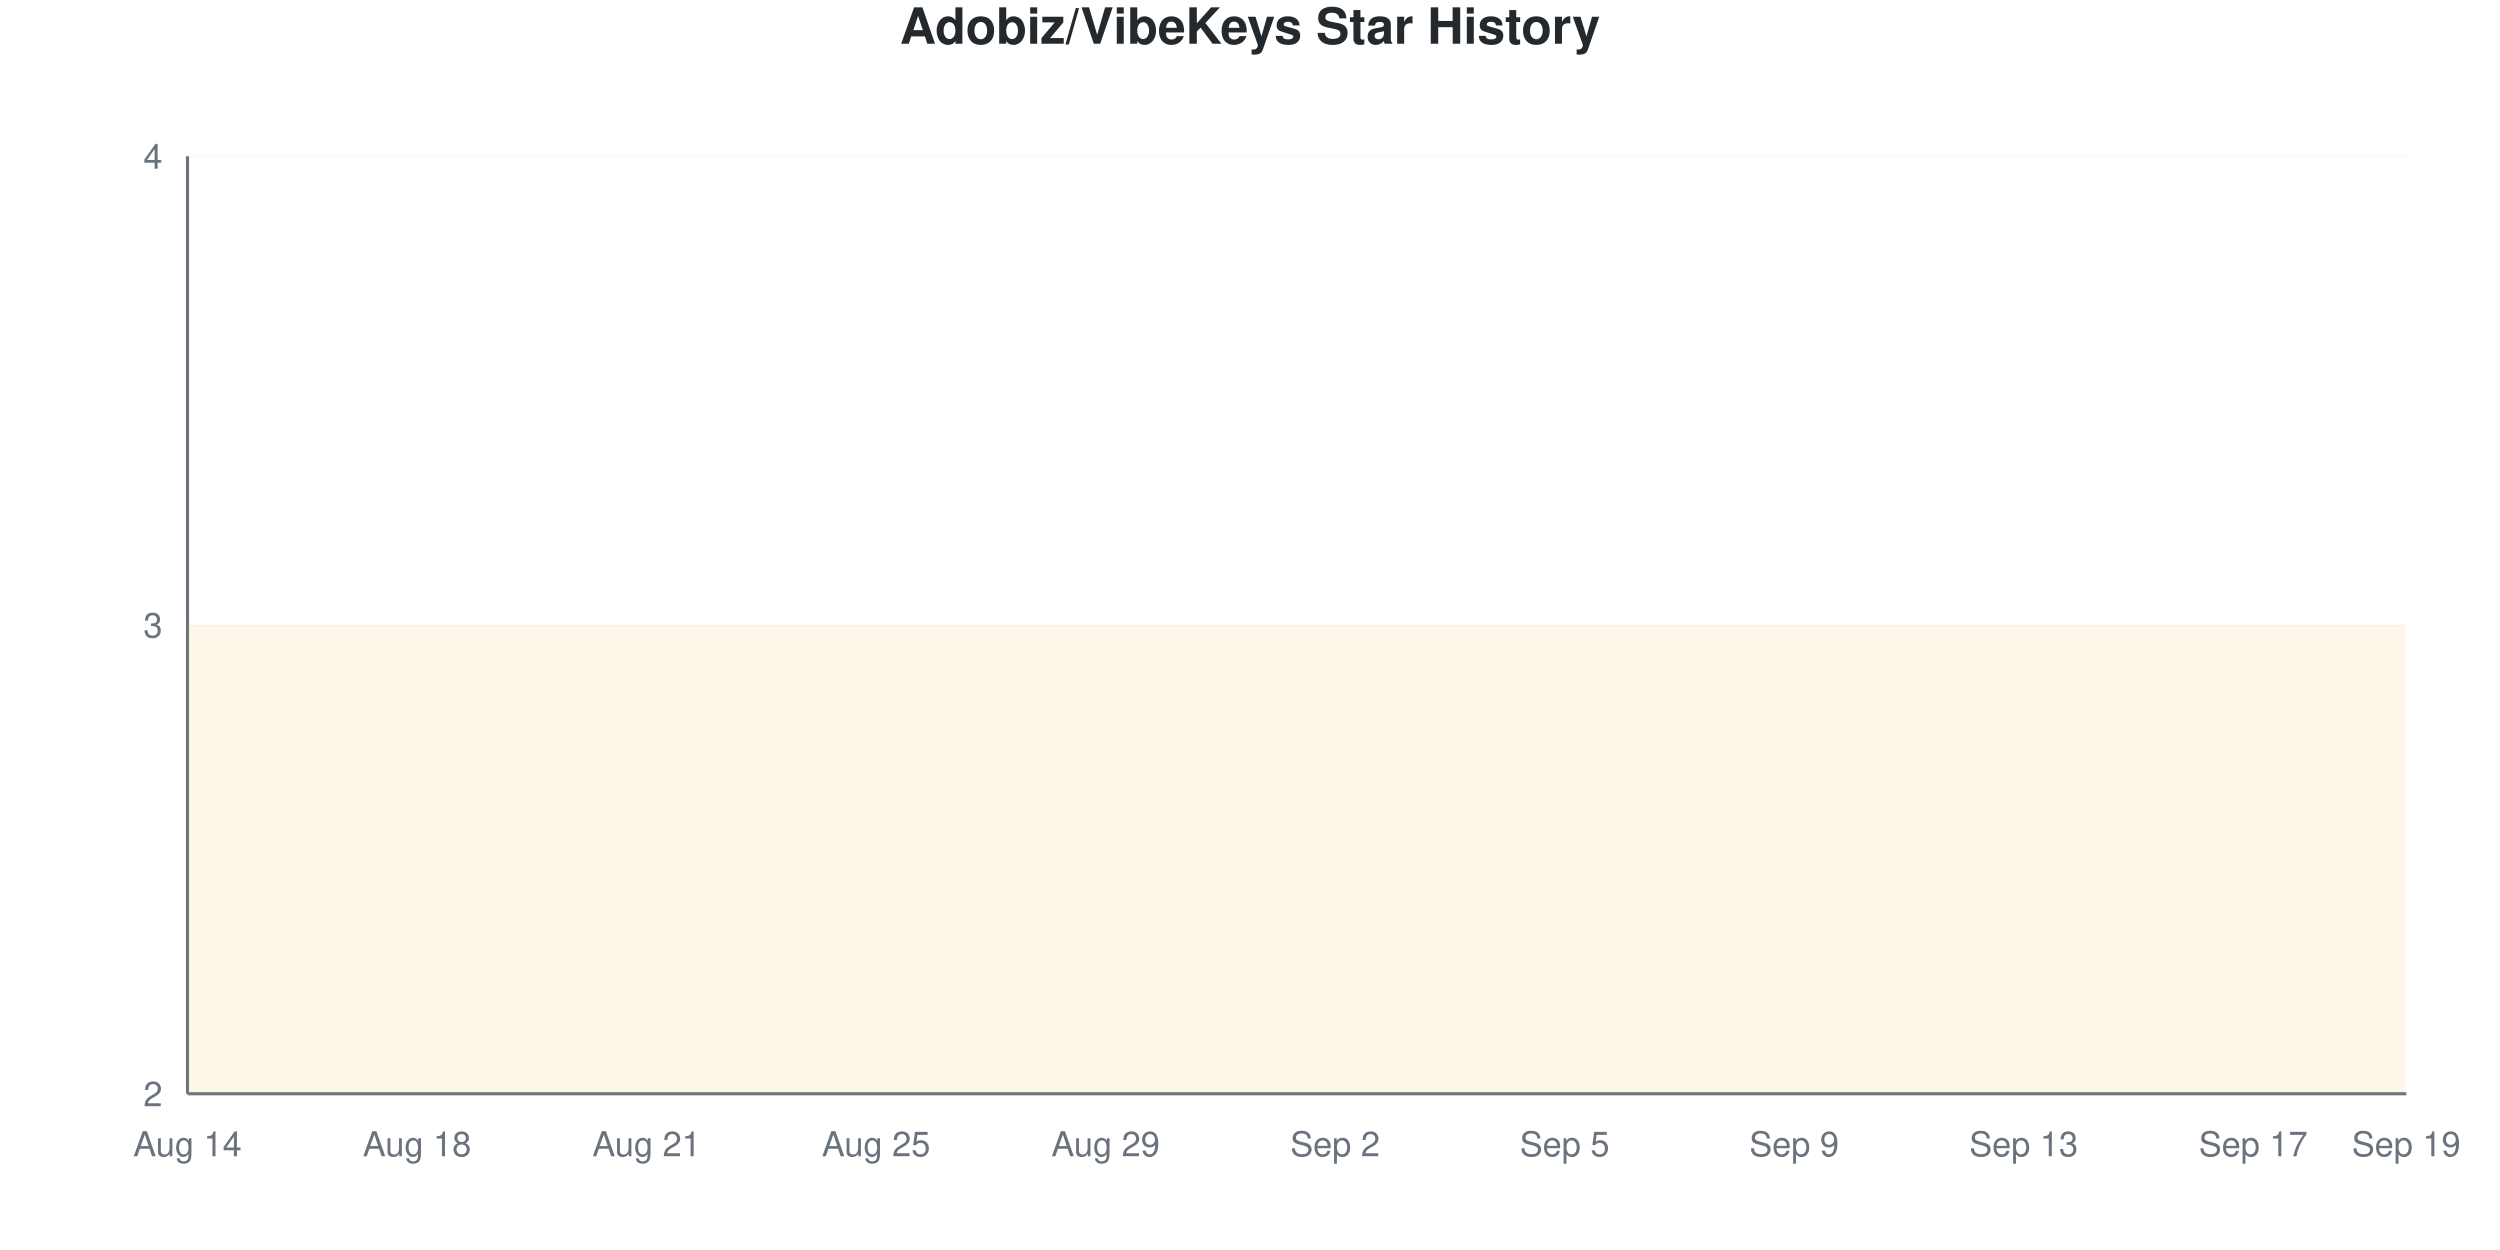
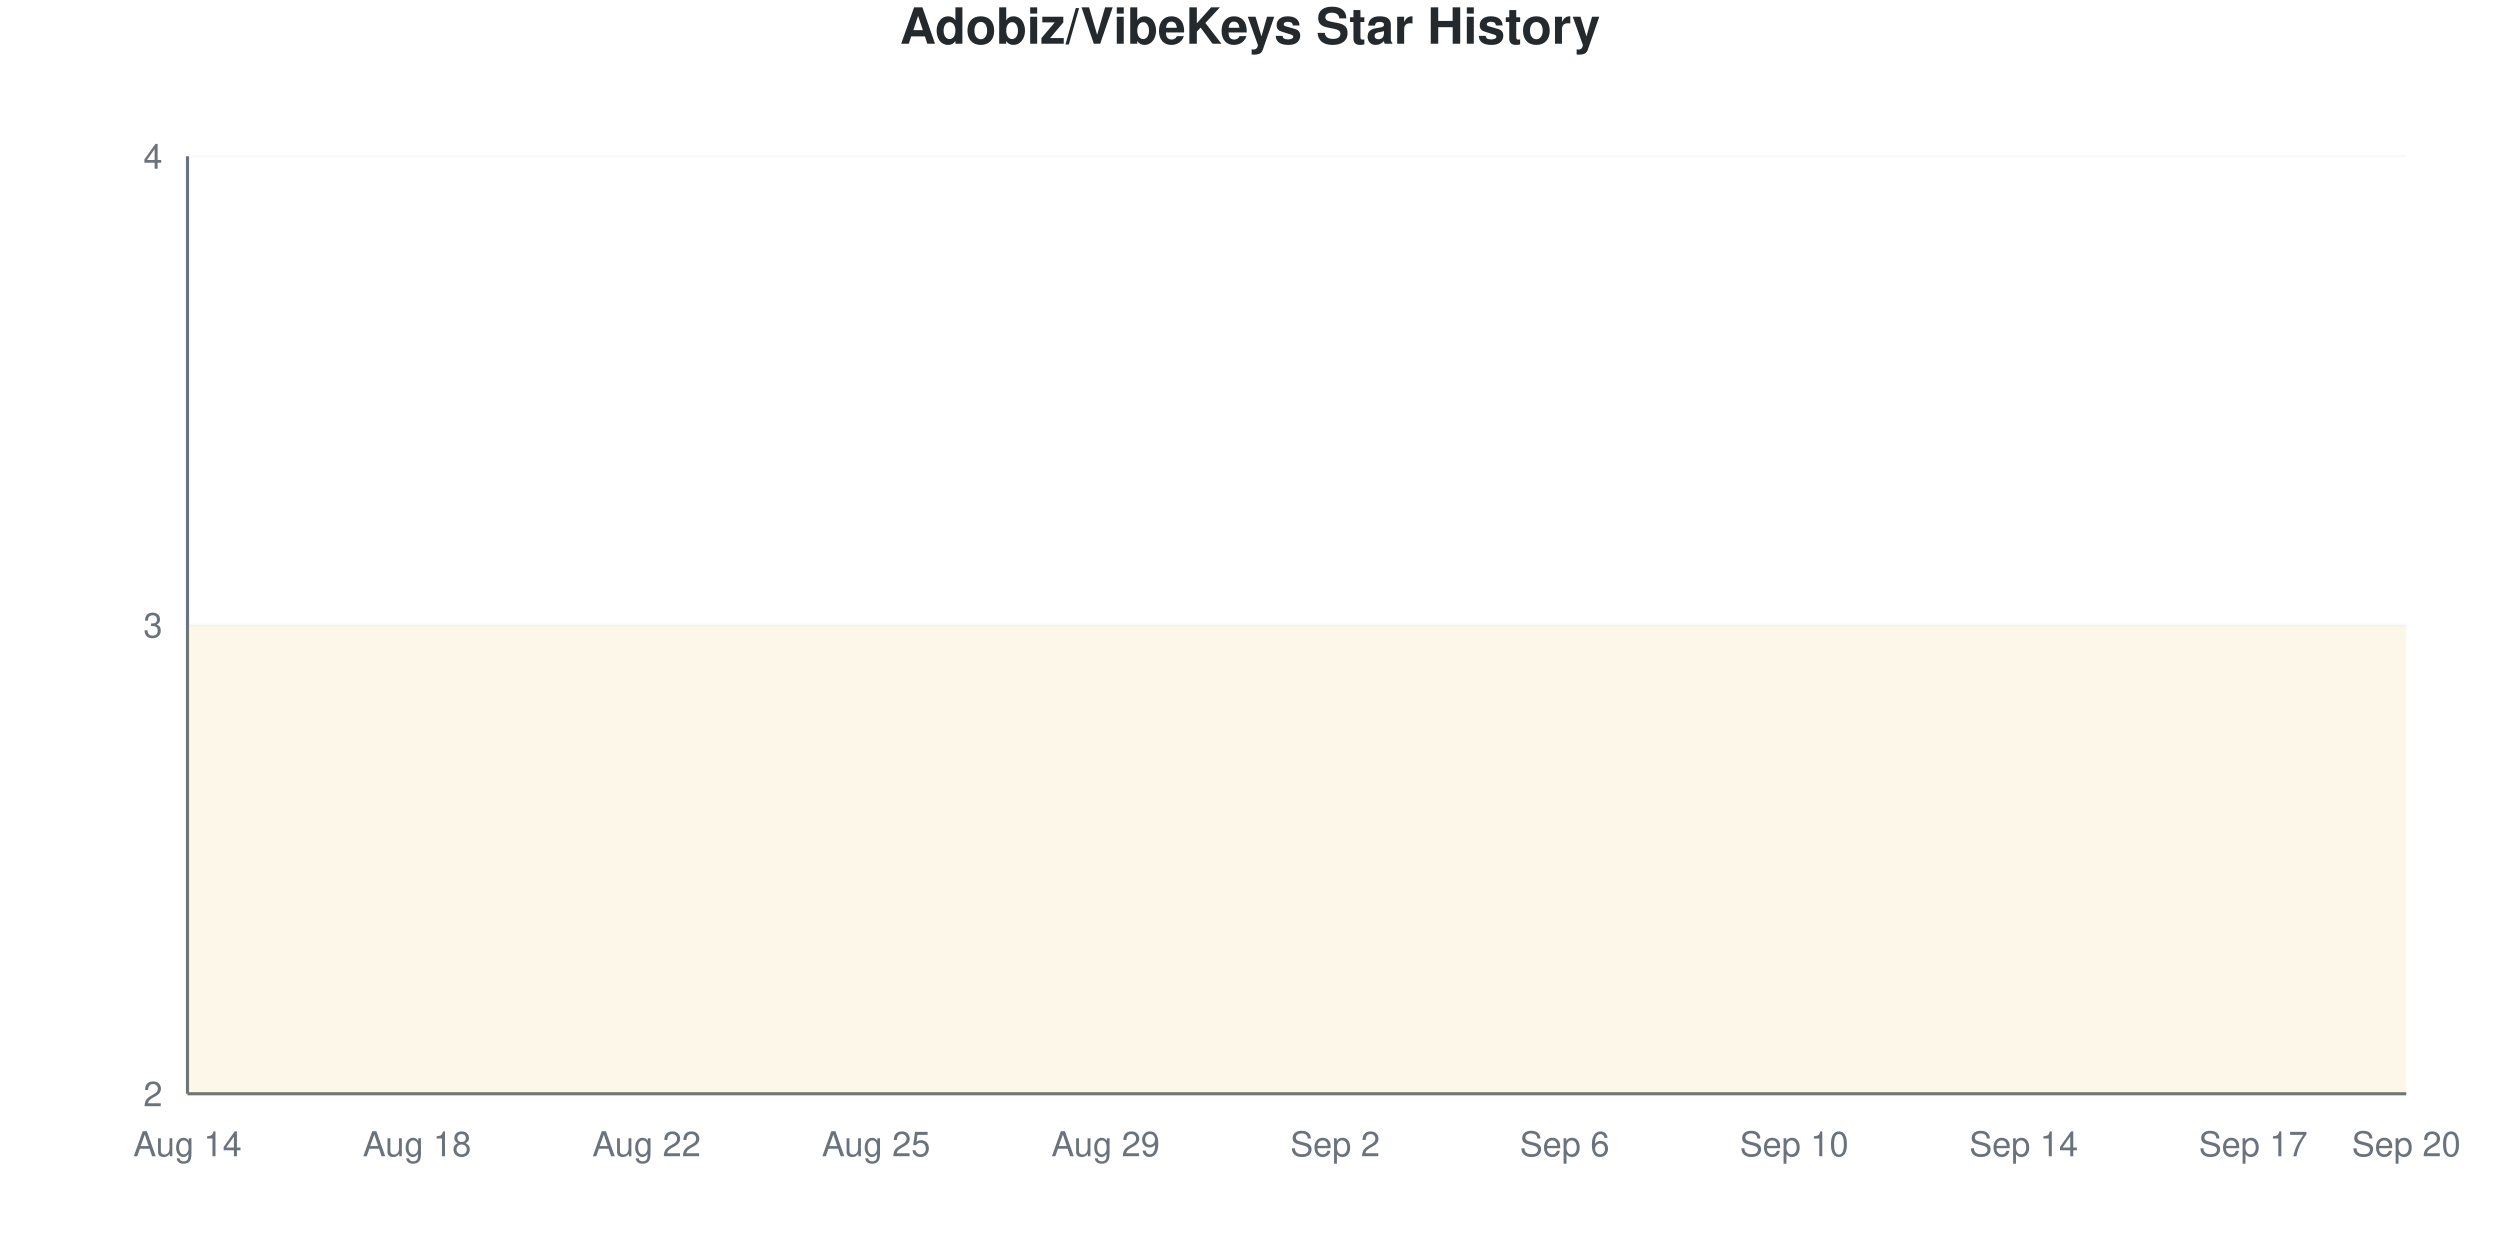
<svg xmlns="http://www.w3.org/2000/svg" viewBox="0 0 800 400" width="800" height="400">
  <style>
    @keyframes drawLine {
      to { stroke-dashoffset: 0; }
    }
    @keyframes fadeInPoint {
      from { opacity: 0; }
      to { opacity: 1; }
    }
    .data-line-0 {
      stroke-dasharray: 1290;
      stroke-dashoffset: 1290;
      animation: drawLine 2s ease-out forwards;
    }
    .data-point {
      opacity: 0;
      animation: fadeInPoint 0.5s ease-out forwards;
    }
    .chart-bg { fill: #fff; }
    .chart-text { fill: #24292e; }
    .chart-muted { fill: #6a737d; }
    .chart-grid { stroke: #eee; }
    .chart-axis { stroke: #6a737d; }
    @media (prefers-color-scheme: dark) {
      .chart-bg { fill: #0d1117; }
      .chart-text { fill: #e6edf3; }
      .chart-muted { fill: #8b949e; }
      .chart-grid { stroke: #21262d; }
      .chart-axis { stroke: #8b949e; }
    }
  </style>
  <rect width="800" height="400" class="chart-bg" />
  <text x="400" y="14" text-anchor="middle" class="chart-text" font-size="16" font-weight="bold" font-family="-apple-system, BlinkMacSystemFont, 'Segoe UI', Helvetica, Arial, sans-serif">Adobiz/VibeKeys Star History</text>
  <g class="grid">
    <line x1="60" y1="350" x2="770" y2="350" class="chart-grid" stroke-opacity="0.3" />
    <text x="52" y="354" text-anchor="end" class="chart-muted" font-size="11" font-family="-apple-system, BlinkMacSystemFont, 'Segoe UI', Helvetica, Arial, sans-serif">2</text>
    <line x1="60" y1="200" x2="770" y2="200" class="chart-grid" stroke-opacity="0.3" />
    <text x="52" y="204" text-anchor="end" class="chart-muted" font-size="11" font-family="-apple-system, BlinkMacSystemFont, 'Segoe UI', Helvetica, Arial, sans-serif">3</text>
    <line x1="60" y1="50" x2="770" y2="50" class="chart-grid" stroke-opacity="0.3" />
    <text x="52" y="54" text-anchor="end" class="chart-muted" font-size="11" font-family="-apple-system, BlinkMacSystemFont, 'Segoe UI', Helvetica, Arial, sans-serif">4</text>
  </g>
  <g class="milestones">
    
  </g>
  <g class="x-axis">
    <text x="60" y="370" text-anchor="middle" class="chart-muted" font-size="11" font-family="-apple-system, BlinkMacSystemFont, 'Segoe UI', Helvetica, Arial, sans-serif">Aug 14</text>
    <text x="133.448" y="370" text-anchor="middle" class="chart-muted" font-size="11" font-family="-apple-system, BlinkMacSystemFont, 'Segoe UI', Helvetica, Arial, sans-serif">Aug 18</text>
-     <text x="206.897" y="370" text-anchor="middle" class="chart-muted" font-size="11" font-family="-apple-system, BlinkMacSystemFont, 'Segoe UI', Helvetica, Arial, sans-serif">Aug 21</text>
+     <text x="206.897" y="370" text-anchor="middle" class="chart-muted" font-size="11" font-family="-apple-system, BlinkMacSystemFont, 'Segoe UI', Helvetica, Arial, sans-serif">Aug 22</text>
    <text x="280.345" y="370" text-anchor="middle" class="chart-muted" font-size="11" font-family="-apple-system, BlinkMacSystemFont, 'Segoe UI', Helvetica, Arial, sans-serif">Aug 25</text>
    <text x="353.793" y="370" text-anchor="middle" class="chart-muted" font-size="11" font-family="-apple-system, BlinkMacSystemFont, 'Segoe UI', Helvetica, Arial, sans-serif">Aug 29</text>
    <text x="427.241" y="370" text-anchor="middle" class="chart-muted" font-size="11" font-family="-apple-system, BlinkMacSystemFont, 'Segoe UI', Helvetica, Arial, sans-serif">Sep 2</text>
-     <text x="500.69" y="370" text-anchor="middle" class="chart-muted" font-size="11" font-family="-apple-system, BlinkMacSystemFont, 'Segoe UI', Helvetica, Arial, sans-serif">Sep 5</text>
-     <text x="574.138" y="370" text-anchor="middle" class="chart-muted" font-size="11" font-family="-apple-system, BlinkMacSystemFont, 'Segoe UI', Helvetica, Arial, sans-serif">Sep 9</text>
-     <text x="647.586" y="370" text-anchor="middle" class="chart-muted" font-size="11" font-family="-apple-system, BlinkMacSystemFont, 'Segoe UI', Helvetica, Arial, sans-serif">Sep 13</text>
+     <text x="500.69" y="370" text-anchor="middle" class="chart-muted" font-size="11" font-family="-apple-system, BlinkMacSystemFont, 'Segoe UI', Helvetica, Arial, sans-serif">Sep 6</text>
+     <text x="574.138" y="370" text-anchor="middle" class="chart-muted" font-size="11" font-family="-apple-system, BlinkMacSystemFont, 'Segoe UI', Helvetica, Arial, sans-serif">Sep 10</text>
+     <text x="647.586" y="370" text-anchor="middle" class="chart-muted" font-size="11" font-family="-apple-system, BlinkMacSystemFont, 'Segoe UI', Helvetica, Arial, sans-serif">Sep 14</text>
    <text x="721.034" y="370" text-anchor="middle" class="chart-muted" font-size="11" font-family="-apple-system, BlinkMacSystemFont, 'Segoe UI', Helvetica, Arial, sans-serif">Sep 17</text>
-     <text x="770" y="370" text-anchor="middle" class="chart-muted" font-size="11" font-family="-apple-system, BlinkMacSystemFont, 'Segoe UI', Helvetica, Arial, sans-serif">Sep 19</text>
+     <text x="770" y="370" text-anchor="middle" class="chart-muted" font-size="11" font-family="-apple-system, BlinkMacSystemFont, 'Segoe UI', Helvetica, Arial, sans-serif">Sep 20</text>
  </g>
  <line x1="60" y1="50" x2="60" y2="350" class="chart-axis" stroke-width="1" />
  <line x1="60" y1="350" x2="770" y2="350" class="chart-axis" stroke-width="1" />
  <path d="M60,350 L60,200 C68.161,200 76.322,200 84.483,200 C92.644,200 100.805,200 108.966,200 C117.126,200 125.287,200 133.448,200 C141.609,200 149.77,200 157.931,200 C166.092,200 174.253,200 182.414,200 C190.575,200 198.736,200 206.897,200 C215.057,200 223.218,200 231.379,200 C239.54,200 247.701,200 255.862,200 C264.023,200 272.184,200 280.345,200 C288.506,200 296.667,200 304.828,200 C312.989,200 321.149,200 329.31,200 C337.471,200 345.632,200 353.793,200 C361.954,200 370.115,200 378.276,200 C386.437,200 394.598,200 402.759,200 C410.92,200 419.08,200 427.241,200 C435.402,200 443.563,200 451.724,200 C459.885,200 468.046,200 476.207,200 C484.368,200 492.529,200 500.69,200 C508.851,200 517.011,200 525.172,200 C533.333,200 541.494,200 549.655,200 C557.816,200 565.977,200 574.138,200 C582.299,200 590.46,200 598.621,200 C606.782,200 614.943,200 623.103,200 C631.264,200 639.425,200 647.586,200 C655.747,200 663.908,200 672.069,200 C680.23,200 688.391,200 696.552,200 C704.713,200 712.874,200 721.034,200 C729.195,200 737.356,200 745.517,200 C753.678,200 761.839,200 770,200 L770,350 L60,350 Z" fill="#dfb317" fill-opacity="0.1" />
  <path d="M60,350 L60,200 C68.161,200 76.322,200 84.483,200 C92.644,200 100.805,200 108.966,200 C117.126,200 125.287,200 133.448,200 C141.609,200 149.77,200 157.931,200 C166.092,200 174.253,200 182.414,200 C190.575,200 198.736,200 206.897,200 C215.057,200 223.218,200 231.379,200 C239.54,200 247.701,200 255.862,200 C264.023,200 272.184,200 280.345,200 C288.506,200 296.667,200 304.828,200 C312.989,200 321.149,200 329.31,200 C337.471,200 345.632,200 353.793,200 C361.954,200 370.115,200 378.276,200 C386.437,200 394.598,200 402.759,200 C410.92,200 419.08,200 427.241,200 C435.402,200 443.563,200 451.724,200 C459.885,200 468.046,200 476.207,200 C484.368,200 492.529,200 500.69,200 C508.851,200 517.011,200 525.172,200 C533.333,200 541.494,200 549.655,200 C557.816,200 565.977,200 574.138,200 C582.299,200 590.46,200 598.621,200 C606.782,200 614.943,200 623.103,200 C631.264,200 639.425,200 647.586,200 C655.747,200 663.908,200 672.069,200 C680.23,200 688.391,200 696.552,200 C704.713,200 712.874,200 721.034,200 C729.195,200 737.356,200 745.517,200 C753.678,200 761.839,200 770,200" fill="none" stroke="#dfb317" stroke-width="2.5" class="data-line-0" />
  <g class="points">
    <circle cx="60" cy="200" r="4" fill="#dfb317" class="data-point" style="animation-delay: 1.50s" />
    <circle cx="84.483" cy="200" r="4" fill="#dfb317" class="data-point" style="animation-delay: 1.55s" />
    <circle cx="108.966" cy="200" r="4" fill="#dfb317" class="data-point" style="animation-delay: 1.60s" />
    <circle cx="133.448" cy="200" r="4" fill="#dfb317" class="data-point" style="animation-delay: 1.65s" />
    <circle cx="157.931" cy="200" r="4" fill="#dfb317" class="data-point" style="animation-delay: 1.70s" />
    <circle cx="182.414" cy="200" r="4" fill="#dfb317" class="data-point" style="animation-delay: 1.75s" />
    <circle cx="206.897" cy="200" r="4" fill="#dfb317" class="data-point" style="animation-delay: 1.80s" />
    <circle cx="231.379" cy="200" r="4" fill="#dfb317" class="data-point" style="animation-delay: 1.85s" />
    <circle cx="255.862" cy="200" r="4" fill="#dfb317" class="data-point" style="animation-delay: 1.90s" />
    <circle cx="280.345" cy="200" r="4" fill="#dfb317" class="data-point" style="animation-delay: 1.95s" />
    <circle cx="304.828" cy="200" r="4" fill="#dfb317" class="data-point" style="animation-delay: 2.00s" />
    <circle cx="329.31" cy="200" r="4" fill="#dfb317" class="data-point" style="animation-delay: 2.05s" />
    <circle cx="353.793" cy="200" r="4" fill="#dfb317" class="data-point" style="animation-delay: 2.10s" />
    <circle cx="378.276" cy="200" r="4" fill="#dfb317" class="data-point" style="animation-delay: 2.15s" />
    <circle cx="402.759" cy="200" r="4" fill="#dfb317" class="data-point" style="animation-delay: 2.20s" />
    <circle cx="427.241" cy="200" r="4" fill="#dfb317" class="data-point" style="animation-delay: 2.25s" />
    <circle cx="451.724" cy="200" r="4" fill="#dfb317" class="data-point" style="animation-delay: 2.30s" />
    <circle cx="476.207" cy="200" r="4" fill="#dfb317" class="data-point" style="animation-delay: 2.35s" />
    <circle cx="500.69" cy="200" r="4" fill="#dfb317" class="data-point" style="animation-delay: 2.40s" />
    <circle cx="525.172" cy="200" r="4" fill="#dfb317" class="data-point" style="animation-delay: 2.45s" />
    <circle cx="549.655" cy="200" r="4" fill="#dfb317" class="data-point" style="animation-delay: 2.50s" />
    <circle cx="574.138" cy="200" r="4" fill="#dfb317" class="data-point" style="animation-delay: 2.55s" />
    <circle cx="598.621" cy="200" r="4" fill="#dfb317" class="data-point" style="animation-delay: 2.60s" />
    <circle cx="623.103" cy="200" r="4" fill="#dfb317" class="data-point" style="animation-delay: 2.65s" />
    <circle cx="647.586" cy="200" r="4" fill="#dfb317" class="data-point" style="animation-delay: 2.70s" />
    <circle cx="672.069" cy="200" r="4" fill="#dfb317" class="data-point" style="animation-delay: 2.75s" />
    <circle cx="696.552" cy="200" r="4" fill="#dfb317" class="data-point" style="animation-delay: 2.80s" />
    <circle cx="721.034" cy="200" r="4" fill="#dfb317" class="data-point" style="animation-delay: 2.85s" />
    <circle cx="745.517" cy="200" r="4" fill="#dfb317" class="data-point" style="animation-delay: 2.90s" />
    <circle cx="770" cy="200" r="4" fill="#dfb317" class="data-point" style="animation-delay: 2.95s" />
  </g>
</svg>
